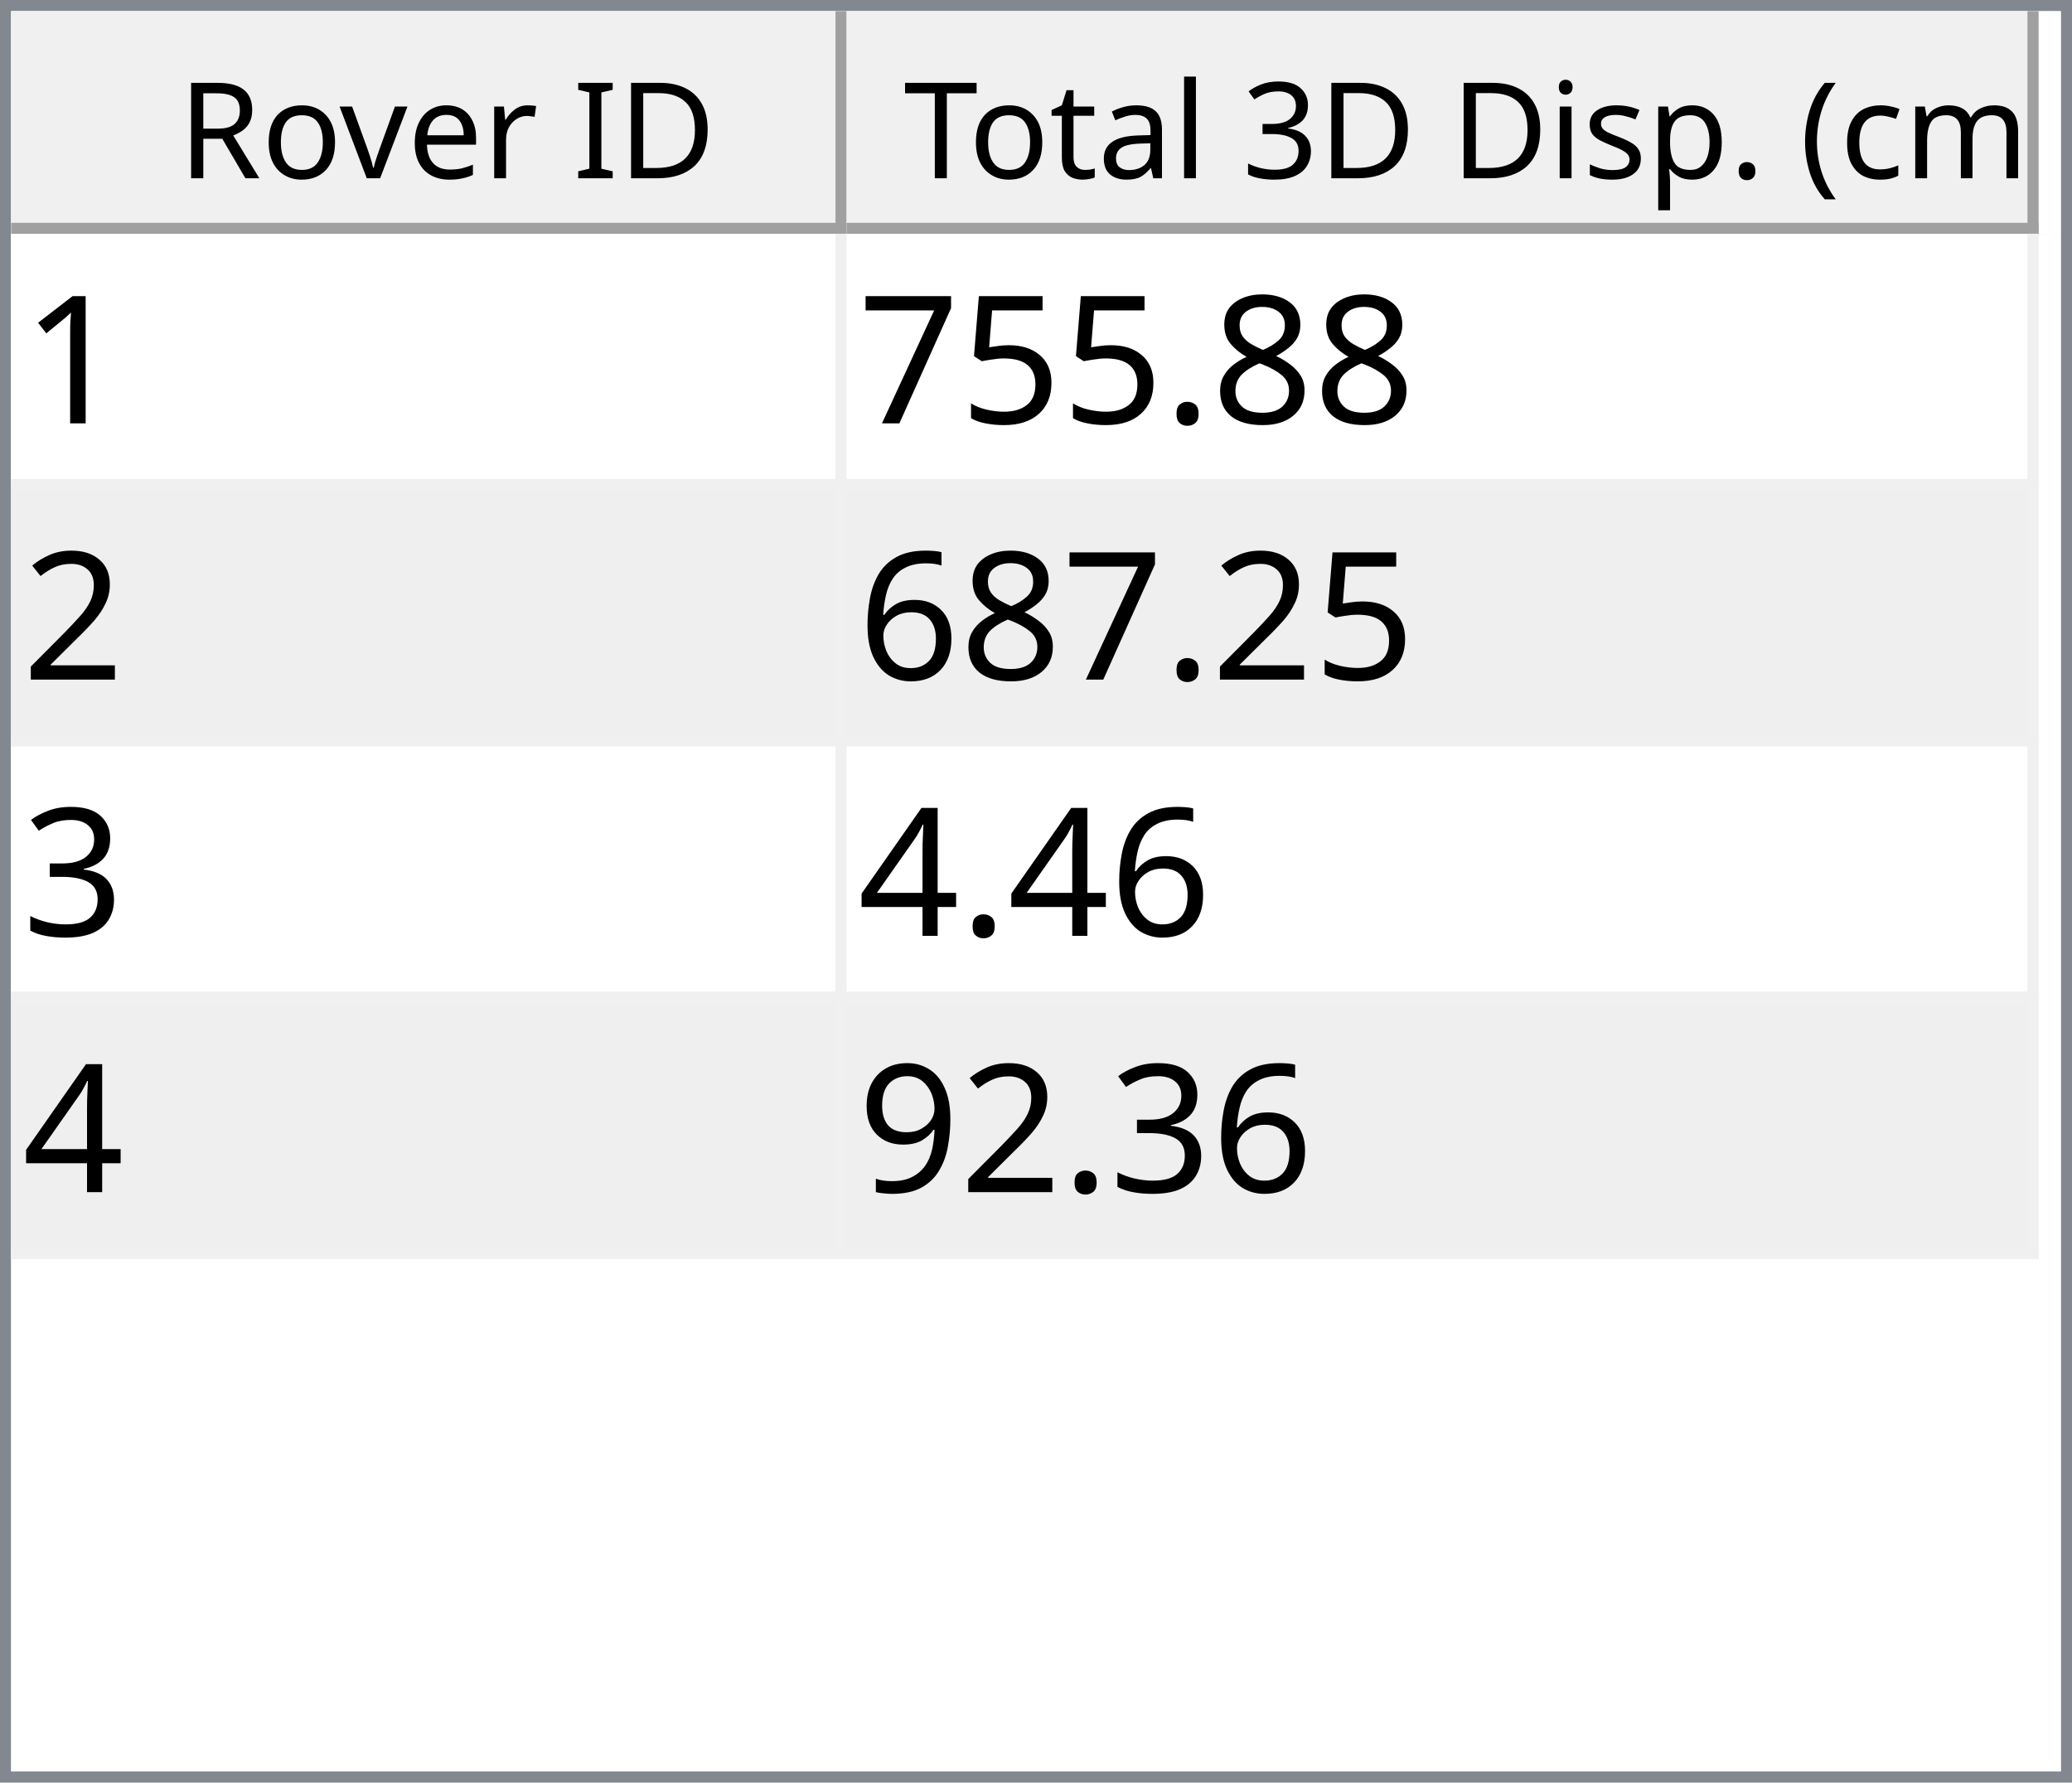
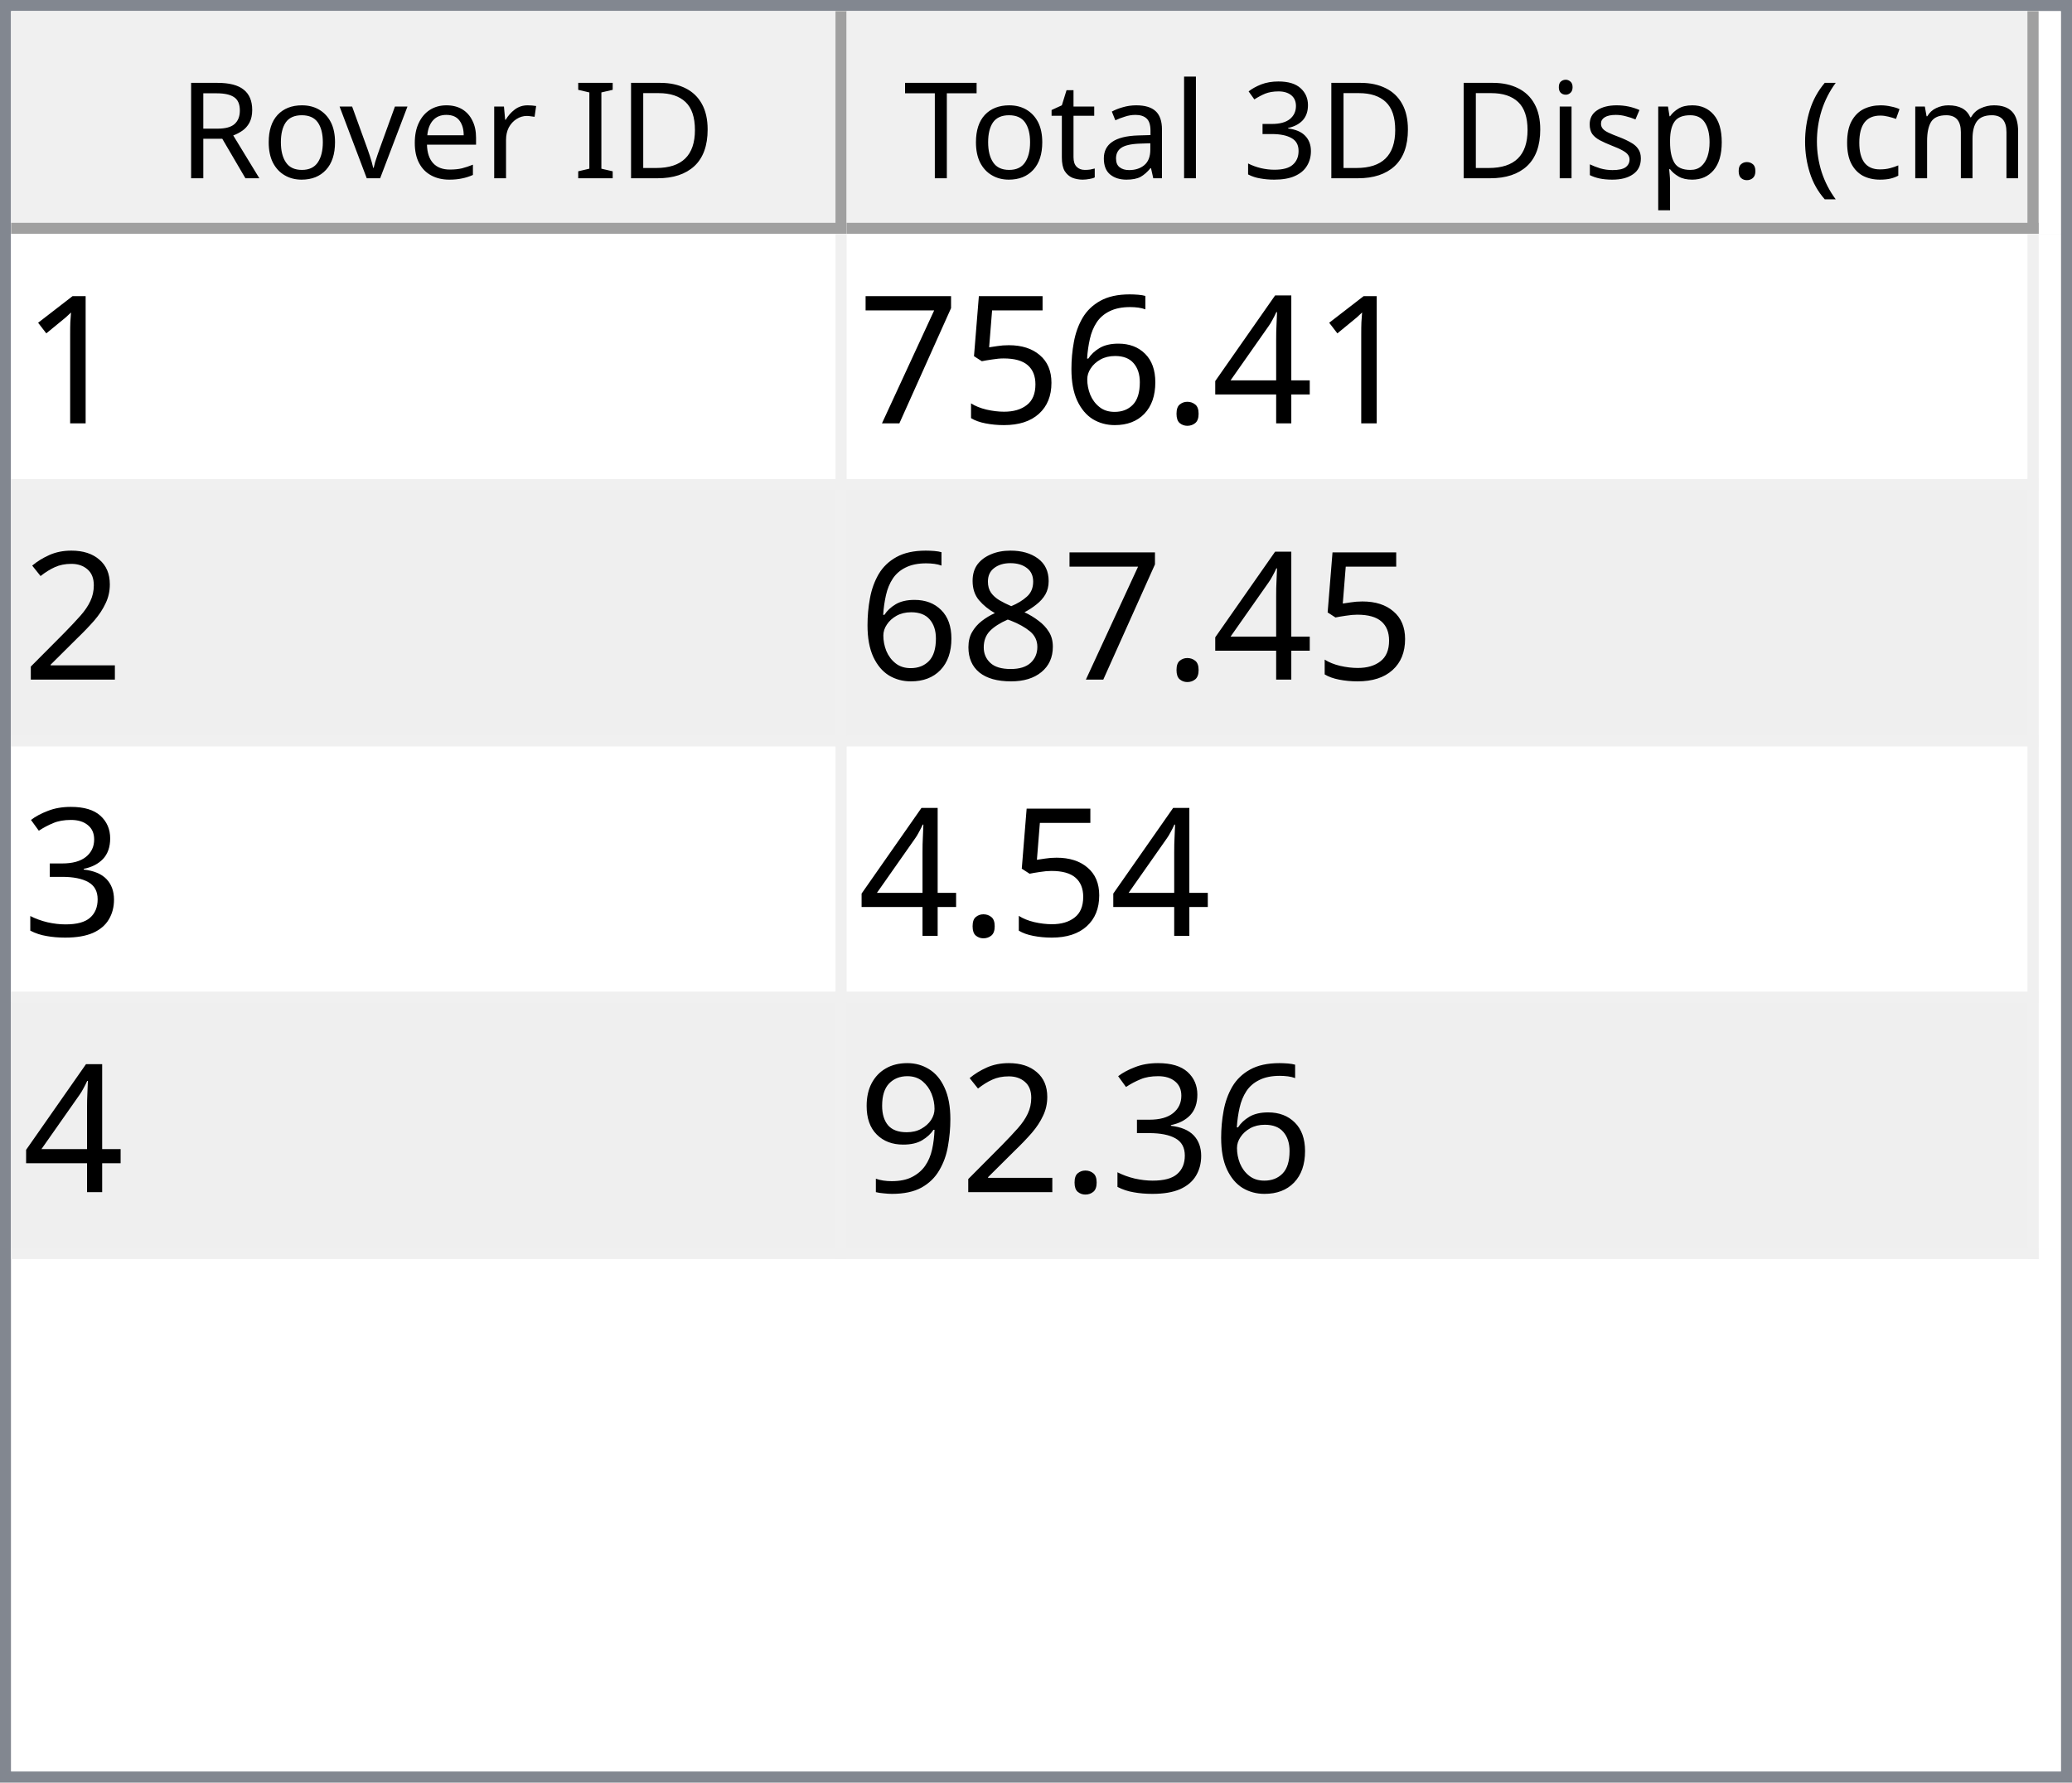
<svg xmlns="http://www.w3.org/2000/svg" style="fill-opacity:1; color-rendering:auto; color-interpolation:auto; text-rendering:auto; stroke:black; stroke-linecap:square; stroke-miterlimit:10; shape-rendering:auto; stroke-opacity:1; fill:black; stroke-dasharray:none; font-weight:normal; stroke-width:1; font-family:'Dialog'; font-style:normal; stroke-linejoin:miter; font-size:12px; stroke-dashoffset:0; image-rendering:auto;" width="186" height="160">
  <defs id="genericDefs" />
  <g>
    <defs id="defs1">
      <clipPath clipPathUnits="userSpaceOnUse" id="clipPath1">
        <path d="M0 0 L186 0 L186 160 L0 160 L0 0 Z" />
      </clipPath>
      <clipPath clipPathUnits="userSpaceOnUse" id="clipPath2">
        <path d="M0 0 L0 160 L186 160 L186 0 Z" />
      </clipPath>
      <clipPath clipPathUnits="userSpaceOnUse" id="clipPath3">
        <path d="M0 0 L0 20 L184 20 L184 0 Z" />
      </clipPath>
      <clipPath clipPathUnits="userSpaceOnUse" id="clipPath4">
        <path d="M0 0 L0 20 L75 20 L75 0 Z" />
      </clipPath>
      <clipPath clipPathUnits="userSpaceOnUse" id="clipPath5">
        <path d="M1 1 L1 19 L74 19 L74 1 Z" />
      </clipPath>
      <clipPath clipPathUnits="userSpaceOnUse" id="clipPath6">
        <path d="M0 0 L0 18 L73 18 L73 0 Z" />
      </clipPath>
      <clipPath clipPathUnits="userSpaceOnUse" id="clipPath7">
        <path d="M-0.5 -0.5 L-0.5 19.5 L74.5 19.5 L74.5 -0.5 Z" />
      </clipPath>
      <clipPath clipPathUnits="userSpaceOnUse" id="clipPath8">
        <path d="M0 0 L0 20 L107 20 L107 0 Z" />
      </clipPath>
      <clipPath clipPathUnits="userSpaceOnUse" id="clipPath9">
        <path d="M1 1 L1 19 L106 19 L106 1 Z" />
      </clipPath>
      <clipPath clipPathUnits="userSpaceOnUse" id="clipPath10">
        <path d="M0 0 L0 18 L105 18 L105 0 Z" />
      </clipPath>
      <clipPath clipPathUnits="userSpaceOnUse" id="clipPath11">
        <path d="M-0.5 -0.5 L-0.5 19.5 L106.5 19.5 L106.5 -0.5 Z" />
      </clipPath>
      <clipPath clipPathUnits="userSpaceOnUse" id="clipPath12">
        <path d="M0 0 L0 138 L184 138 L184 0 Z" />
      </clipPath>
      <clipPath clipPathUnits="userSpaceOnUse" id="clipPath13">
        <path d="M0 0 L0 92 L182 92 L182 0 Z" />
      </clipPath>
      <clipPath clipPathUnits="userSpaceOnUse" id="clipPath14">
        <path d="M-0.5 -0.5 L-0.5 91.5 L181.5 91.5 L181.5 -0.5 Z" />
      </clipPath>
      <clipPath clipPathUnits="userSpaceOnUse" id="clipPath15">
        <path d="M0 0 L0 22 L74 22 L74 0 Z" />
      </clipPath>
      <clipPath clipPathUnits="userSpaceOnUse" id="clipPath16">
        <path d="M0 0 L0 22 L106 22 L106 0 Z" />
      </clipPath>
      <font horiz-adv-x="64.551" id="font1">
        <font-face ascent="107.91" descent="25.098" units-per-em="100" style="font-style:normal; font-family:Segoe UI; font-weight:normal;" />
        <missing-glyph horiz-adv-x="64.551" d="M8.109 0 L8.109 68.266 L56.453 68.266 L56.453 0 L8.109 0 ZM15.328 7.234 L49.219 7.234 L49.219 61.031 L15.328 61.031 L15.328 7.234 Z" />
        <glyph unicode="D" horiz-adv-x="70.117" d="M9.188 0 L9.188 70.016 L28.516 70.016 Q65.531 70.016 65.531 35.891 Q65.531 19.672 55.25 9.836 Q44.969 0 27.734 0 L9.188 0 ZM17.391 62.594 L17.391 7.422 L27.828 7.422 Q41.609 7.422 49.273 14.797 Q56.938 22.172 56.938 35.688 Q56.938 62.594 28.328 62.594 L17.391 62.594 Z" />
        <glyph unicode="I" horiz-adv-x="26.611" d="M17.391 0 L9.188 0 L9.188 70.016 L17.391 70.016 L17.391 0 Z" />
        <glyph unicode=" " horiz-adv-x="27.393" d="" />
        <glyph unicode="r" horiz-adv-x="34.766" d="M34.188 41.891 Q32.078 43.5 28.125 43.5 Q23 43.5 19.555 38.672 Q16.109 33.844 16.109 25.484 L16.109 0 L8.109 0 L8.109 50 L16.109 50 L16.109 39.703 L16.312 39.703 Q18.016 44.969 21.531 47.922 Q25.047 50.875 29.391 50.875 Q32.516 50.875 34.188 50.203 L34.188 41.891 Z" />
        <glyph unicode="e" horiz-adv-x="52.295" d="M48.297 23 L12.984 23 Q13.188 14.656 17.484 10.109 Q21.781 5.562 29.297 5.562 Q37.75 5.562 44.828 11.141 L44.828 3.609 Q38.234 -1.172 27.391 -1.172 Q16.797 -1.172 10.742 5.641 Q4.688 12.453 4.688 24.812 Q4.688 36.469 11.305 43.82 Q17.922 51.172 27.734 51.172 Q37.547 51.172 42.922 44.828 Q48.297 38.484 48.297 27.203 L48.297 23 ZM40.094 29.781 Q40.047 36.719 36.75 40.578 Q33.453 44.438 27.594 44.438 Q21.922 44.438 17.969 40.383 Q14.016 36.328 13.094 29.781 L40.094 29.781 Z" />
        <glyph unicode="v" horiz-adv-x="47.9" d="M47.406 50 L27.484 0 L19.625 0 L0.688 50 L9.469 50 L22.172 13.672 Q23.578 9.672 23.922 6.688 L24.125 6.688 Q24.609 10.453 25.688 13.484 L38.969 50 L47.406 50 Z" />
        <glyph unicode="o" horiz-adv-x="58.594" d="M29 -1.172 Q17.922 -1.172 11.305 5.836 Q4.688 12.844 4.688 24.422 Q4.688 37.016 11.57 44.094 Q18.453 51.172 30.172 51.172 Q41.359 51.172 47.633 44.289 Q53.906 37.406 53.906 25.203 Q53.906 13.234 47.141 6.031 Q40.375 -1.172 29 -1.172 ZM29.594 44.438 Q21.875 44.438 17.383 39.188 Q12.891 33.938 12.891 24.703 Q12.891 15.828 17.43 10.695 Q21.969 5.562 29.594 5.562 Q37.359 5.562 41.531 10.594 Q45.703 15.625 45.703 24.906 Q45.703 34.281 41.531 39.359 Q37.359 44.438 29.594 44.438 Z" />
        <glyph unicode="R" horiz-adv-x="59.814" d="M59.375 0 L49.609 0 L37.891 19.625 Q36.281 22.359 34.766 24.289 Q33.25 26.219 31.664 27.438 Q30.078 28.656 28.25 29.219 Q26.422 29.781 24.125 29.781 L17.391 29.781 L17.391 0 L9.188 0 L9.188 70.016 L30.078 70.016 Q34.672 70.016 38.555 68.867 Q42.438 67.719 45.289 65.375 Q48.141 63.031 49.758 59.547 Q51.375 56.062 51.375 51.375 Q51.375 47.703 50.273 44.656 Q49.172 41.609 47.148 39.211 Q45.125 36.812 42.266 35.133 Q39.406 33.453 35.844 32.516 L35.844 32.328 Q37.594 31.547 38.891 30.547 Q40.188 29.547 41.359 28.18 Q42.531 26.812 43.68 25.078 Q44.828 23.344 46.234 21.047 L59.375 0 ZM17.391 62.594 L17.391 37.203 L28.516 37.203 Q31.594 37.203 34.203 38.133 Q36.812 39.062 38.719 40.797 Q40.625 42.531 41.703 45.047 Q42.781 47.562 42.781 50.688 Q42.781 56.297 39.141 59.445 Q35.5 62.594 28.609 62.594 L17.391 62.594 Z" />
        <glyph unicode=")" horiz-adv-x="30.176" d="M8.297 -15.922 L1.172 -15.922 Q16.406 2.344 16.406 26.812 Q16.406 51.469 1.078 70.016 L8.297 70.016 Q23.531 52.156 23.531 26.703 Q23.531 1.375 8.297 -15.922 Z" />
        <glyph unicode="m" horiz-adv-x="86.133" d="M79.109 0 L71.094 0 L71.094 28.719 Q71.094 37.016 68.531 40.727 Q65.969 44.438 59.906 44.438 Q54.781 44.438 51.195 39.75 Q47.609 35.062 47.609 28.516 L47.609 0 L39.594 0 L39.594 29.688 Q39.594 44.438 28.219 44.438 Q22.953 44.438 19.531 40.016 Q16.109 35.594 16.109 28.516 L16.109 0 L8.109 0 L8.109 50 L16.109 50 L16.109 42.094 L16.312 42.094 Q21.625 51.172 31.844 51.172 Q36.969 51.172 40.773 48.312 Q44.578 45.453 46 40.828 Q51.562 51.172 62.594 51.172 Q79.109 51.172 79.109 30.812 L79.109 0 Z" />
        <glyph unicode="c" horiz-adv-x="46.191" d="M42.188 2.297 Q36.422 -1.172 28.516 -1.172 Q17.828 -1.172 11.258 5.789 Q4.688 12.75 4.688 23.828 Q4.688 36.188 11.766 43.68 Q18.844 51.172 30.672 51.172 Q37.25 51.172 42.281 48.734 L42.281 40.531 Q36.719 44.438 30.375 44.438 Q22.703 44.438 17.797 38.945 Q12.891 33.453 12.891 24.516 Q12.891 15.719 17.508 10.641 Q22.125 5.562 29.891 5.562 Q36.422 5.562 42.188 9.906 L42.188 2.297 Z" />
        <glyph unicode="(" horiz-adv-x="30.176" d="M29.109 -15.922 L21.969 -15.922 Q6.844 1.375 6.844 26.703 Q6.844 52.156 21.969 70.016 L29.203 70.016 Q13.875 51.469 13.875 26.812 Q13.875 2.344 29.109 -15.922 Z" />
        <glyph unicode="." horiz-adv-x="21.68" d="M10.891 -1.078 Q8.641 -1.078 7.055 0.539 Q5.469 2.156 5.469 4.391 Q5.469 6.641 7.055 8.273 Q8.641 9.906 10.891 9.906 Q13.188 9.906 14.797 8.273 Q16.406 6.641 16.406 4.391 Q16.406 2.156 14.797 0.539 Q13.188 -1.078 10.891 -1.078 Z" />
        <glyph unicode="p" horiz-adv-x="58.789" d="M16.312 7.234 L16.109 7.234 L16.109 -23 L8.109 -23 L8.109 50 L16.109 50 L16.109 41.219 L16.312 41.219 Q22.219 51.172 33.594 51.172 Q43.266 51.172 48.688 44.461 Q54.109 37.75 54.109 26.469 Q54.109 13.922 48 6.375 Q41.891 -1.172 31.297 -1.172 Q21.578 -1.172 16.312 7.234 ZM16.109 27.391 L16.109 20.406 Q16.109 14.203 20.141 9.883 Q24.172 5.562 30.375 5.562 Q37.641 5.562 41.773 11.133 Q45.906 16.703 45.906 26.609 Q45.906 34.969 42.047 39.703 Q38.188 44.438 31.594 44.438 Q24.609 44.438 20.359 39.578 Q16.109 34.719 16.109 27.391 Z" />
        <glyph unicode="s" horiz-adv-x="42.432" d="M5.078 1.812 L5.078 10.406 Q11.625 5.562 19.484 5.562 Q30.031 5.562 30.031 12.594 Q30.031 14.594 29.125 15.992 Q28.219 17.391 26.68 18.461 Q25.141 19.531 23.07 20.383 Q21 21.234 18.609 22.172 Q15.281 23.484 12.766 24.828 Q10.25 26.172 8.57 27.859 Q6.891 29.547 6.031 31.695 Q5.172 33.844 5.172 36.719 Q5.172 40.234 6.789 42.945 Q8.406 45.656 11.086 47.484 Q13.766 49.312 17.211 50.242 Q20.656 51.172 24.312 51.172 Q30.812 51.172 35.938 48.922 L35.938 40.828 Q30.422 44.438 23.25 44.438 Q21 44.438 19.195 43.922 Q17.391 43.406 16.094 42.477 Q14.797 41.547 14.086 40.258 Q13.375 38.969 13.375 37.406 Q13.375 35.453 14.086 34.133 Q14.797 32.812 16.164 31.789 Q17.531 30.766 19.484 29.938 Q21.438 29.109 23.922 28.125 Q27.25 26.859 29.883 25.516 Q32.516 24.172 34.375 22.484 Q36.234 20.797 37.234 18.602 Q38.234 16.406 38.234 13.375 Q38.234 9.672 36.602 6.938 Q34.969 4.203 32.234 2.398 Q29.5 0.594 25.93 -0.289 Q22.359 -1.172 18.453 -1.172 Q10.75 -1.172 5.078 1.812 Z" />
        <glyph unicode="i" horiz-adv-x="24.219" d="M12.203 62.703 Q10.062 62.703 8.547 64.164 Q7.031 65.625 7.031 67.875 Q7.031 70.125 8.547 71.609 Q10.062 73.094 12.203 73.094 Q14.406 73.094 15.945 71.609 Q17.484 70.125 17.484 67.875 Q17.484 65.719 15.945 64.211 Q14.406 62.703 12.203 62.703 ZM16.109 0 L8.109 0 L8.109 50 L16.109 50 L16.109 0 Z" />
        <glyph unicode="3" horiz-adv-x="53.906" d="M46.531 19.828 Q46.531 15.094 44.75 11.211 Q42.969 7.328 39.719 4.57 Q36.469 1.812 31.93 0.297 Q27.391 -1.219 21.922 -1.219 Q11.922 -1.219 6 2.594 L6 11.188 Q13.094 5.609 22.219 5.609 Q25.875 5.609 28.828 6.539 Q31.781 7.469 33.906 9.227 Q36.031 10.984 37.18 13.477 Q38.328 15.969 38.328 19.094 Q38.328 32.812 18.797 32.812 L12.984 32.812 L12.984 39.594 L18.5 39.594 Q35.797 39.594 35.797 52.484 Q35.797 64.406 22.609 64.406 Q15.188 64.406 8.688 59.422 L8.688 67.188 Q15.375 71.188 24.609 71.188 Q29 71.188 32.57 69.969 Q36.141 68.75 38.68 66.555 Q41.219 64.359 42.609 61.281 Q44 58.203 44 54.5 Q44 40.672 30.031 36.719 L30.031 36.531 Q33.594 36.141 36.625 34.797 Q39.656 33.453 41.852 31.305 Q44.047 29.156 45.289 26.25 Q46.531 23.344 46.531 19.828 Z" />
        <glyph unicode="l" horiz-adv-x="24.219" d="M16.109 0 L8.109 0 L8.109 74.031 L16.109 74.031 L16.109 0 Z" />
        <glyph unicode="a" horiz-adv-x="50.879" d="M43.891 0 L35.891 0 L35.891 7.812 L35.688 7.812 Q30.469 -1.172 20.312 -1.172 Q12.844 -1.172 8.617 2.781 Q4.391 6.734 4.391 13.281 Q4.391 27.297 20.906 29.594 L35.891 31.688 Q35.891 44.438 25.594 44.438 Q16.547 44.438 9.281 38.281 L9.281 46.484 Q16.656 51.172 26.266 51.172 Q43.891 51.172 43.891 32.516 L43.891 0 ZM35.891 25.297 L23.828 23.641 Q18.266 22.859 15.43 20.875 Q12.594 18.891 12.594 13.875 Q12.594 10.203 15.211 7.883 Q17.828 5.562 22.172 5.562 Q28.125 5.562 32.008 9.742 Q35.891 13.922 35.891 20.312 L35.891 25.297 Z" />
        <glyph unicode="t" horiz-adv-x="33.887" d="M31.297 0.484 Q28.469 -1.078 23.828 -1.078 Q10.688 -1.078 10.688 13.578 L10.688 43.172 L2.094 43.172 L2.094 50 L10.688 50 L10.688 62.203 L18.703 64.797 L18.703 50 L31.297 50 L31.297 43.172 L18.703 43.172 L18.703 14.984 Q18.703 9.969 20.414 7.82 Q22.125 5.672 26.078 5.672 Q29.109 5.672 31.297 7.328 L31.297 0.484 Z" />
        <glyph unicode="T" horiz-adv-x="52.393" d="M50.594 62.594 L30.375 62.594 L30.375 0 L22.172 0 L22.172 62.594 L2 62.594 L2 70.016 L50.594 70.016 L50.594 62.594 Z" />
      </font>
      <font horiz-adv-x="75.0" id="font2">
        <font-face ascent="100.537" descent="21.973" units-per-em="100" style="font-style:normal; font-family:sans-serif; font-weight:normal;" />
        <missing-glyph horiz-adv-x="75.0" d="M12.5 0 L12.5 62.5 L62.5 62.5 L62.5 0 L12.5 0 ZM14.062 1.562 L60.938 1.562 L60.938 60.938 L14.062 60.938 L14.062 1.562 Z" />
        <glyph unicode="1" horiz-adv-x="55.615" d="M37.25 0 L28.469 0 L28.469 56 Q25.297 52.984 20.141 49.953 Q14.984 46.922 10.891 45.406 L10.891 53.906 Q18.266 57.375 23.781 62.305 Q29.297 67.234 31.594 71.875 L37.25 71.875 L37.25 0 Z" />
-         <glyph unicode="8" horiz-adv-x="55.615" d="M17.672 38.812 Q12.203 40.828 9.57 44.539 Q6.938 48.25 6.938 53.422 Q6.938 61.234 12.555 66.555 Q18.172 71.875 27.484 71.875 Q36.859 71.875 42.578 66.43 Q48.297 60.984 48.297 53.172 Q48.297 48.188 45.68 44.508 Q43.062 40.828 37.75 38.812 Q44.344 36.672 47.781 31.883 Q51.219 27.094 51.219 20.453 Q51.219 11.281 44.727 5.031 Q38.234 -1.219 27.641 -1.219 Q17.047 -1.219 10.547 5.055 Q4.047 11.328 4.047 20.703 Q4.047 27.688 7.594 32.398 Q11.141 37.109 17.672 38.812 ZM15.922 53.719 Q15.922 48.641 19.195 45.414 Q22.469 42.188 27.688 42.188 Q32.766 42.188 36.016 45.383 Q39.266 48.578 39.266 53.219 Q39.266 58.062 35.914 61.359 Q32.562 64.656 27.594 64.656 Q22.562 64.656 19.242 61.43 Q15.922 58.203 15.922 53.719 ZM13.094 20.656 Q13.094 16.891 14.875 13.375 Q16.656 9.859 20.172 7.93 Q23.688 6 27.734 6 Q34.031 6 38.133 10.055 Q42.234 14.109 42.234 20.359 Q42.234 26.703 38.016 30.859 Q33.797 35.016 27.438 35.016 Q21.234 35.016 17.164 30.914 Q13.094 26.812 13.094 20.656 Z" />
+         <glyph unicode="4" horiz-adv-x="55.615" d="M32.328 0 L32.328 17.141 L1.266 17.141 L1.266 25.203 L33.938 71.578 L41.109 71.578 L41.109 25.203 L50.781 25.203 L50.781 17.141 L41.109 17.141 L41.109 0 L32.328 0 ZM32.328 25.203 L32.328 57.469 L9.906 25.203 L32.328 25.203 Z" />
        <glyph unicode="." horiz-adv-x="27.783" d="M9.078 0 L9.078 10.016 L19.094 10.016 L19.094 0 L9.078 0 Z" />
+         <glyph unicode="6" horiz-adv-x="55.615" d="M49.75 54.047 L41.016 53.375 Q39.844 58.547 37.703 60.891 Q34.125 64.656 28.906 64.656 Q24.703 64.656 21.531 62.312 Q17.391 59.281 14.992 53.469 Q12.594 47.656 12.5 36.922 Q15.672 41.75 20.266 44.094 Q24.859 46.438 29.891 46.438 Q38.672 46.438 44.852 39.969 Q51.031 33.5 51.031 23.25 Q51.031 16.5 48.125 10.719 Q45.219 4.938 40.141 1.859 Q35.062 -1.219 28.609 -1.219 Q17.625 -1.219 10.695 6.859 Q3.766 14.938 3.766 33.5 Q3.766 54.25 11.422 63.672 Q18.109 71.875 29.438 71.875 Q37.891 71.875 43.289 67.141 Q48.688 62.406 49.75 54.047 ZM13.875 23.188 Q13.875 18.656 15.797 14.508 Q17.719 10.359 21.188 8.18 Q24.656 6 28.469 6 Q34.031 6 38.039 10.492 Q42.047 14.984 42.047 22.703 Q42.047 30.125 38.086 34.398 Q34.125 38.672 28.125 38.672 Q22.172 38.672 18.023 34.398 Q13.875 30.125 13.875 23.188 Z" />
        <glyph unicode="5" horiz-adv-x="55.615" d="M4.156 18.75 L13.375 19.531 Q14.406 12.797 18.141 9.398 Q21.875 6 27.156 6 Q33.5 6 37.891 10.789 Q42.281 15.578 42.281 23.484 Q42.281 31 38.062 35.352 Q33.844 39.703 27 39.703 Q22.75 39.703 19.336 37.773 Q15.922 35.844 13.969 32.766 L5.719 33.844 L12.641 70.609 L48.25 70.609 L48.25 62.203 L19.672 62.203 L15.828 42.969 Q22.266 47.469 29.344 47.469 Q38.719 47.469 45.164 40.969 Q51.609 34.469 51.609 24.266 Q51.609 14.547 45.953 7.469 Q39.062 -1.219 27.156 -1.219 Q17.391 -1.219 11.211 4.25 Q5.031 9.719 4.156 18.75 Z" />
        <glyph unicode="7" horiz-adv-x="55.615" d="M4.734 62.203 L4.734 70.656 L51.078 70.656 L51.078 63.812 Q44.234 56.547 37.523 44.484 Q30.812 32.422 27.156 19.672 Q24.516 10.688 23.781 0 L14.75 0 Q14.891 8.453 18.062 20.414 Q21.234 32.375 27.172 43.484 Q33.109 54.594 39.797 62.203 L4.734 62.203 Z" />
        <glyph unicode="2" horiz-adv-x="55.615" d="M50.344 8.453 L50.344 0 L3.031 0 Q2.938 3.172 4.047 6.109 Q5.859 10.938 9.836 15.625 Q13.812 20.312 21.344 26.469 Q33.016 36.031 37.117 41.625 Q41.219 47.219 41.219 52.203 Q41.219 57.422 37.477 61.008 Q33.734 64.594 27.734 64.594 Q21.391 64.594 17.578 60.789 Q13.766 56.984 13.719 50.25 L4.688 51.172 Q5.609 61.281 11.664 66.578 Q17.719 71.875 27.938 71.875 Q38.234 71.875 44.242 66.164 Q50.25 60.453 50.25 52 Q50.25 47.703 48.492 43.555 Q46.734 39.406 42.656 34.812 Q38.578 30.219 29.109 22.219 Q21.188 15.578 18.945 13.211 Q16.703 10.844 15.234 8.453 L50.344 8.453 Z" />
-         <glyph unicode="6" horiz-adv-x="55.615" d="M49.75 54.047 L41.016 53.375 Q39.844 58.547 37.703 60.891 Q34.125 64.656 28.906 64.656 Q24.703 64.656 21.531 62.312 Q17.391 59.281 14.992 53.469 Q12.594 47.656 12.5 36.922 Q15.672 41.75 20.266 44.094 Q24.859 46.438 29.891 46.438 Q38.672 46.438 44.852 39.969 Q51.031 33.5 51.031 23.25 Q51.031 16.5 48.125 10.719 Q45.219 4.938 40.141 1.859 Q35.062 -1.219 28.609 -1.219 Q17.625 -1.219 10.695 6.859 Q3.766 14.938 3.766 33.5 Q3.766 54.25 11.422 63.672 Q18.109 71.875 29.438 71.875 Q37.891 71.875 43.289 67.141 Q48.688 62.406 49.75 54.047 ZM13.875 23.188 Q13.875 18.656 15.797 14.508 Q17.719 10.359 21.188 8.18 Q24.656 6 28.469 6 Q34.031 6 38.039 10.492 Q42.047 14.984 42.047 22.703 Q42.047 30.125 38.086 34.398 Q34.125 38.672 28.125 38.672 Q22.172 38.672 18.023 34.398 Q13.875 30.125 13.875 23.188 Z" />
+         <glyph unicode="8" horiz-adv-x="55.615" d="M17.672 38.812 Q12.203 40.828 9.57 44.539 Q6.938 48.25 6.938 53.422 Q6.938 61.234 12.555 66.555 Q18.172 71.875 27.484 71.875 Q36.859 71.875 42.578 66.43 Q48.297 60.984 48.297 53.172 Q48.297 48.188 45.68 44.508 Q43.062 40.828 37.75 38.812 Q44.344 36.672 47.781 31.883 Q51.219 27.094 51.219 20.453 Q51.219 11.281 44.727 5.031 Q38.234 -1.219 27.641 -1.219 Q17.047 -1.219 10.547 5.055 Q4.047 11.328 4.047 20.703 Q4.047 27.688 7.594 32.398 Q11.141 37.109 17.672 38.812 ZM15.922 53.719 Q15.922 48.641 19.195 45.414 Q22.469 42.188 27.688 42.188 Q32.766 42.188 36.016 45.383 Q39.266 48.578 39.266 53.219 Q39.266 58.062 35.914 61.359 Q32.562 64.656 27.594 64.656 Q22.562 64.656 19.242 61.43 Q15.922 58.203 15.922 53.719 ZM13.094 20.656 Q13.094 16.891 14.875 13.375 Q16.656 9.859 20.172 7.93 Q23.688 6 27.734 6 Q34.031 6 38.133 10.055 Q42.234 14.109 42.234 20.359 Q42.234 26.703 38.016 30.859 Q33.797 35.016 27.438 35.016 Q21.234 35.016 17.164 30.914 Q13.094 26.812 13.094 20.656 Z" />
        <glyph unicode="3" horiz-adv-x="55.615" d="M4.203 18.891 L12.984 20.062 Q14.5 12.594 18.141 9.297 Q21.781 6 27 6 Q33.203 6 37.477 10.297 Q41.75 14.594 41.75 20.953 Q41.75 27 37.797 30.93 Q33.844 34.859 27.734 34.859 Q25.25 34.859 21.531 33.891 L22.516 41.609 Q23.391 41.5 23.922 41.5 Q29.547 41.5 34.039 44.43 Q38.531 47.359 38.531 53.469 Q38.531 58.297 35.258 61.477 Q31.984 64.656 26.812 64.656 Q21.688 64.656 18.266 61.43 Q14.844 58.203 13.875 51.766 L5.078 53.328 Q6.688 62.156 12.398 67.016 Q18.109 71.875 26.609 71.875 Q32.469 71.875 37.398 69.359 Q42.328 66.844 44.945 62.5 Q47.562 58.156 47.562 53.266 Q47.562 48.641 45.07 44.828 Q42.578 41.016 37.703 38.766 Q44.047 37.312 47.562 32.695 Q51.078 28.078 51.078 21.141 Q51.078 11.766 44.242 5.25 Q37.406 -1.266 26.953 -1.266 Q17.531 -1.266 11.305 4.352 Q5.078 9.969 4.203 18.891 Z" />
-         <glyph unicode="4" horiz-adv-x="55.615" d="M32.328 0 L32.328 17.141 L1.266 17.141 L1.266 25.203 L33.938 71.578 L41.109 71.578 L41.109 25.203 L50.781 25.203 L50.781 17.141 L41.109 17.141 L41.109 0 L32.328 0 ZM32.328 25.203 L32.328 57.469 L9.906 25.203 L32.328 25.203 Z" />
        <glyph unicode="9" horiz-adv-x="55.615" d="M5.469 16.547 L13.922 17.328 Q14.984 11.375 18.016 8.688 Q21.047 6 25.781 6 Q29.828 6 32.883 7.859 Q35.938 9.719 37.891 12.82 Q39.844 15.922 41.164 21.195 Q42.484 26.469 42.484 31.938 Q42.484 32.516 42.438 33.688 Q39.797 29.5 35.234 26.883 Q30.672 24.266 25.344 24.266 Q16.453 24.266 10.305 30.711 Q4.156 37.156 4.156 47.703 Q4.156 58.594 10.578 65.234 Q17 71.875 26.656 71.875 Q33.641 71.875 39.43 68.117 Q45.219 64.359 48.219 57.398 Q51.219 50.438 51.219 37.25 Q51.219 23.531 48.242 15.406 Q45.266 7.281 39.383 3.031 Q33.5 -1.219 25.594 -1.219 Q17.188 -1.219 11.867 3.445 Q6.547 8.109 5.469 16.547 ZM41.453 48.141 Q41.453 55.719 37.43 60.156 Q33.406 64.594 27.734 64.594 Q21.875 64.594 17.531 59.812 Q13.188 55.031 13.188 47.406 Q13.188 40.578 17.312 36.305 Q21.438 32.031 27.484 32.031 Q33.594 32.031 37.523 36.305 Q41.453 40.578 41.453 48.141 Z" />
      </font>
    </defs>
    <g style="fill:white; stroke:white;">
      <rect x="0" y="0" width="186" style="clip-path:url(#clipPath1); stroke:none;" height="160" />
    </g>
    <g style="fill:white; text-rendering:optimizeSpeed; color-rendering:optimizeSpeed; image-rendering:optimizeSpeed; shape-rendering:crispEdges; stroke:white; color-interpolation:sRGB;">
      <rect x="0" width="186" height="160" y="0" style="stroke:none;" />
      <path style="stroke:none;" d="M0 160 L186 160 L186 0 L0 0 Z" />
    </g>
    <g style="fill:rgb(240,240,240); font-family:'Segoe UI'; stroke:rgb(240,240,240);">
      <rect x="0" y="0" width="186" style="clip-path:url(#clipPath2); stroke:none;" height="160" />
    </g>
    <g style="fill:rgb(130,135,144); font-family:'Segoe UI'; stroke:rgb(130,135,144);">
      <path d="M0 0 L186 0 L186 160 L0 160 L0 0 ZM1 1 L185 1 L185 159 L1 159 L1 1 Z" style="fill-rule:evenodd; clip-path:url(#clipPath2); stroke:none;" />
    </g>
    <g style="fill:white; font-family:'Segoe UI'; stroke:white;" transform="translate(1,1)">
      <rect x="0" y="0" width="184" style="clip-path:url(#clipPath3); stroke:none;" height="20" />
    </g>
    <g style="fill:rgb(240,240,240); font-family:'Segoe UI'; stroke:rgb(240,240,240);" transform="translate(1,1)">
      <rect x="0" y="0" width="75" style="clip-path:url(#clipPath4); stroke:none;" height="20" />
    </g>
    <g style="font-family:'Segoe UI';" transform="translate(2,2)">
      <text x="14" xml:space="preserve" y="14" style="clip-path:url(#clipPath6); stroke:none;">Rover ID</text>
    </g>
    <g style="fill:rgb(160,160,160); font-family:'Segoe UI'; stroke:rgb(160,160,160); stroke-linejoin:bevel;" transform="translate(1.5,1.5)">
      <line x1="74" x2="74" y1="0" style="fill:none; clip-path:url(#clipPath7);" y2="19" />
    </g>
    <g style="fill:rgb(160,160,160); font-family:'Segoe UI'; stroke:rgb(160,160,160); stroke-linejoin:bevel;" transform="matrix(1,0,0,1,1,1) translate(0.5,0.5)">
      <line x1="0" x2="74" y1="19" style="fill:none; clip-path:url(#clipPath7);" y2="19" />
    </g>
    <g style="fill:rgb(240,240,240); font-family:'Segoe UI'; stroke:rgb(240,240,240);" transform="translate(76,1)">
      <rect x="0" y="0" width="107" style="clip-path:url(#clipPath8); stroke:none;" height="20" />
    </g>
    <g style="font-family:'Segoe UI';" transform="translate(77,2)">
      <text x="1" xml:space="preserve" y="14" style="clip-path:url(#clipPath10); stroke:none;"> Total 3D Disp. (cm)</text>
    </g>
    <g style="fill:rgb(160,160,160); font-family:'Segoe UI'; stroke:rgb(160,160,160); stroke-linejoin:bevel;" transform="translate(76.5,1.5)">
      <line x1="106" x2="106" y1="0" style="fill:none; clip-path:url(#clipPath11);" y2="19" />
    </g>
    <g style="fill:rgb(160,160,160); font-family:'Segoe UI'; stroke:rgb(160,160,160); stroke-linejoin:bevel;" transform="matrix(1,0,0,1,76,1) translate(0.5,0.5)">
      <line x1="0" x2="106" y1="19" style="fill:none; clip-path:url(#clipPath11);" y2="19" />
    </g>
    <g style="fill:white; font-family:'Segoe UI'; stroke:white;" transform="translate(1,21)">
      <rect x="0" y="0" width="184" style="clip-path:url(#clipPath12); stroke:none;" height="138" />
    </g>
    <g style="fill:rgb(240,240,240); font-size:16px; font-family:sans-serif; stroke:rgb(240,240,240);" transform="translate(1,21)">
      <rect x="0" y="0" width="182" style="clip-path:url(#clipPath13); stroke:none;" height="92" />
      <line transform="translate(0.5,0.5)" x1="0" x2="181" y1="22" style="clip-path:url(#clipPath14); fill:none; stroke-linejoin:bevel;" y2="22" />
    </g>
    <g transform="matrix(1,0,0,1,1,21) translate(0.5,0.5)" style="fill:rgb(240,240,240); font-size:16px; font-family:sans-serif; stroke:rgb(240,240,240); stroke-linejoin:bevel;">
      <line x1="0" x2="181" y1="45" style="fill:none; clip-path:url(#clipPath14);" y2="45" />
    </g>
    <g transform="matrix(1,0,0,1,1,21) translate(0.5,0.5)" style="fill:rgb(240,240,240); font-size:16px; font-family:sans-serif; stroke:rgb(240,240,240); stroke-linejoin:bevel;">
      <line x1="0" x2="181" y1="68" style="fill:none; clip-path:url(#clipPath14);" y2="68" />
    </g>
    <g transform="matrix(1,0,0,1,1,21) translate(0.5,0.5)" style="fill:rgb(240,240,240); font-size:16px; font-family:sans-serif; stroke:rgb(240,240,240); stroke-linejoin:bevel;">
      <line x1="0" x2="181" y1="91" style="fill:none; clip-path:url(#clipPath14);" y2="91" />
    </g>
    <g transform="matrix(1,0,0,1,1,21) translate(0.5,0.5)" style="fill:rgb(240,240,240); font-size:16px; font-family:sans-serif; stroke:rgb(240,240,240); stroke-linejoin:bevel;">
      <line x1="74" x2="74" y1="0" style="fill:none; clip-path:url(#clipPath14);" y2="91" />
    </g>
    <g transform="matrix(1,0,0,1,1,21) translate(0.5,0.5)" style="fill:rgb(240,240,240); font-size:16px; font-family:sans-serif; stroke:rgb(240,240,240); stroke-linejoin:bevel;">
      <line x1="181" x2="181" y1="0" style="fill:none; clip-path:url(#clipPath14);" y2="91" />
    </g>
    <g style="fill:white; font-size:16px; font-family:sans-serif; stroke:white;" transform="matrix(1,0,0,1,1,21)">
      <rect x="0" y="0" width="74" style="clip-path:url(#clipPath15); stroke:none;" height="22" />
      <text x="1" y="17" style="fill:black; clip-path:url(#clipPath15); stroke:none;" xml:space="preserve">1</text>
    </g>
    <g style="fill:white; font-size:16px; font-family:sans-serif; stroke:white;" transform="matrix(1,0,0,1,1,21) translate(75,0)">
      <rect x="0" y="0" width="106" style="clip-path:url(#clipPath16); stroke:none;" height="22" />
-       <text x="1" y="17" style="fill:black; clip-path:url(#clipPath16); stroke:none;" xml:space="preserve">755.88</text>
+       <text x="1" y="17" style="fill:black; clip-path:url(#clipPath16); stroke:none;" xml:space="preserve">756.41</text>
    </g>
    <g style="fill:rgb(239,239,239); font-size:16px; font-family:sans-serif; stroke:rgb(239,239,239);" transform="matrix(1,0,0,1,1,21) translate(0,23)">
      <rect x="0" y="0" width="74" style="clip-path:url(#clipPath15); stroke:none;" height="22" />
      <text x="1" y="17" style="fill:black; clip-path:url(#clipPath15); stroke:none;" xml:space="preserve">2</text>
    </g>
    <g style="fill:rgb(239,239,239); font-size:16px; font-family:sans-serif; stroke:rgb(239,239,239);" transform="matrix(1,0,0,1,1,21) translate(75,23)">
      <rect x="0" y="0" width="106" style="clip-path:url(#clipPath16); stroke:none;" height="22" />
-       <text x="1" y="17" style="fill:black; clip-path:url(#clipPath16); stroke:none;" xml:space="preserve">687.25</text>
+       <text x="1" y="17" style="fill:black; clip-path:url(#clipPath16); stroke:none;" xml:space="preserve">687.45</text>
    </g>
    <g style="fill:white; font-size:16px; font-family:sans-serif; stroke:white;" transform="matrix(1,0,0,1,1,21) translate(0,46)">
      <rect x="0" y="0" width="74" style="clip-path:url(#clipPath15); stroke:none;" height="22" />
      <text x="1" y="17" style="fill:black; clip-path:url(#clipPath15); stroke:none;" xml:space="preserve">3</text>
    </g>
    <g style="fill:white; font-size:16px; font-family:sans-serif; stroke:white;" transform="matrix(1,0,0,1,1,21) translate(75,46)">
      <rect x="0" y="0" width="106" style="clip-path:url(#clipPath16); stroke:none;" height="22" />
-       <text x="1" y="17" style="fill:black; clip-path:url(#clipPath16); stroke:none;" xml:space="preserve">4.46</text>
+       <text x="1" y="17" style="fill:black; clip-path:url(#clipPath16); stroke:none;" xml:space="preserve">4.54</text>
    </g>
    <g style="fill:rgb(239,239,239); font-size:16px; font-family:sans-serif; stroke:rgb(239,239,239);" transform="matrix(1,0,0,1,1,21) translate(0,69)">
      <rect x="0" y="0" width="74" style="clip-path:url(#clipPath15); stroke:none;" height="22" />
      <text x="1" y="17" style="fill:black; clip-path:url(#clipPath15); stroke:none;" xml:space="preserve">4</text>
    </g>
    <g style="fill:rgb(239,239,239); font-size:16px; font-family:sans-serif; stroke:rgb(239,239,239);" transform="matrix(1,0,0,1,1,21) translate(75,69)">
      <rect x="0" y="0" width="106" style="clip-path:url(#clipPath16); stroke:none;" height="22" />
      <text x="1" y="17" style="fill:black; clip-path:url(#clipPath16); stroke:none;" xml:space="preserve">92.36</text>
    </g>
  </g>
</svg>
